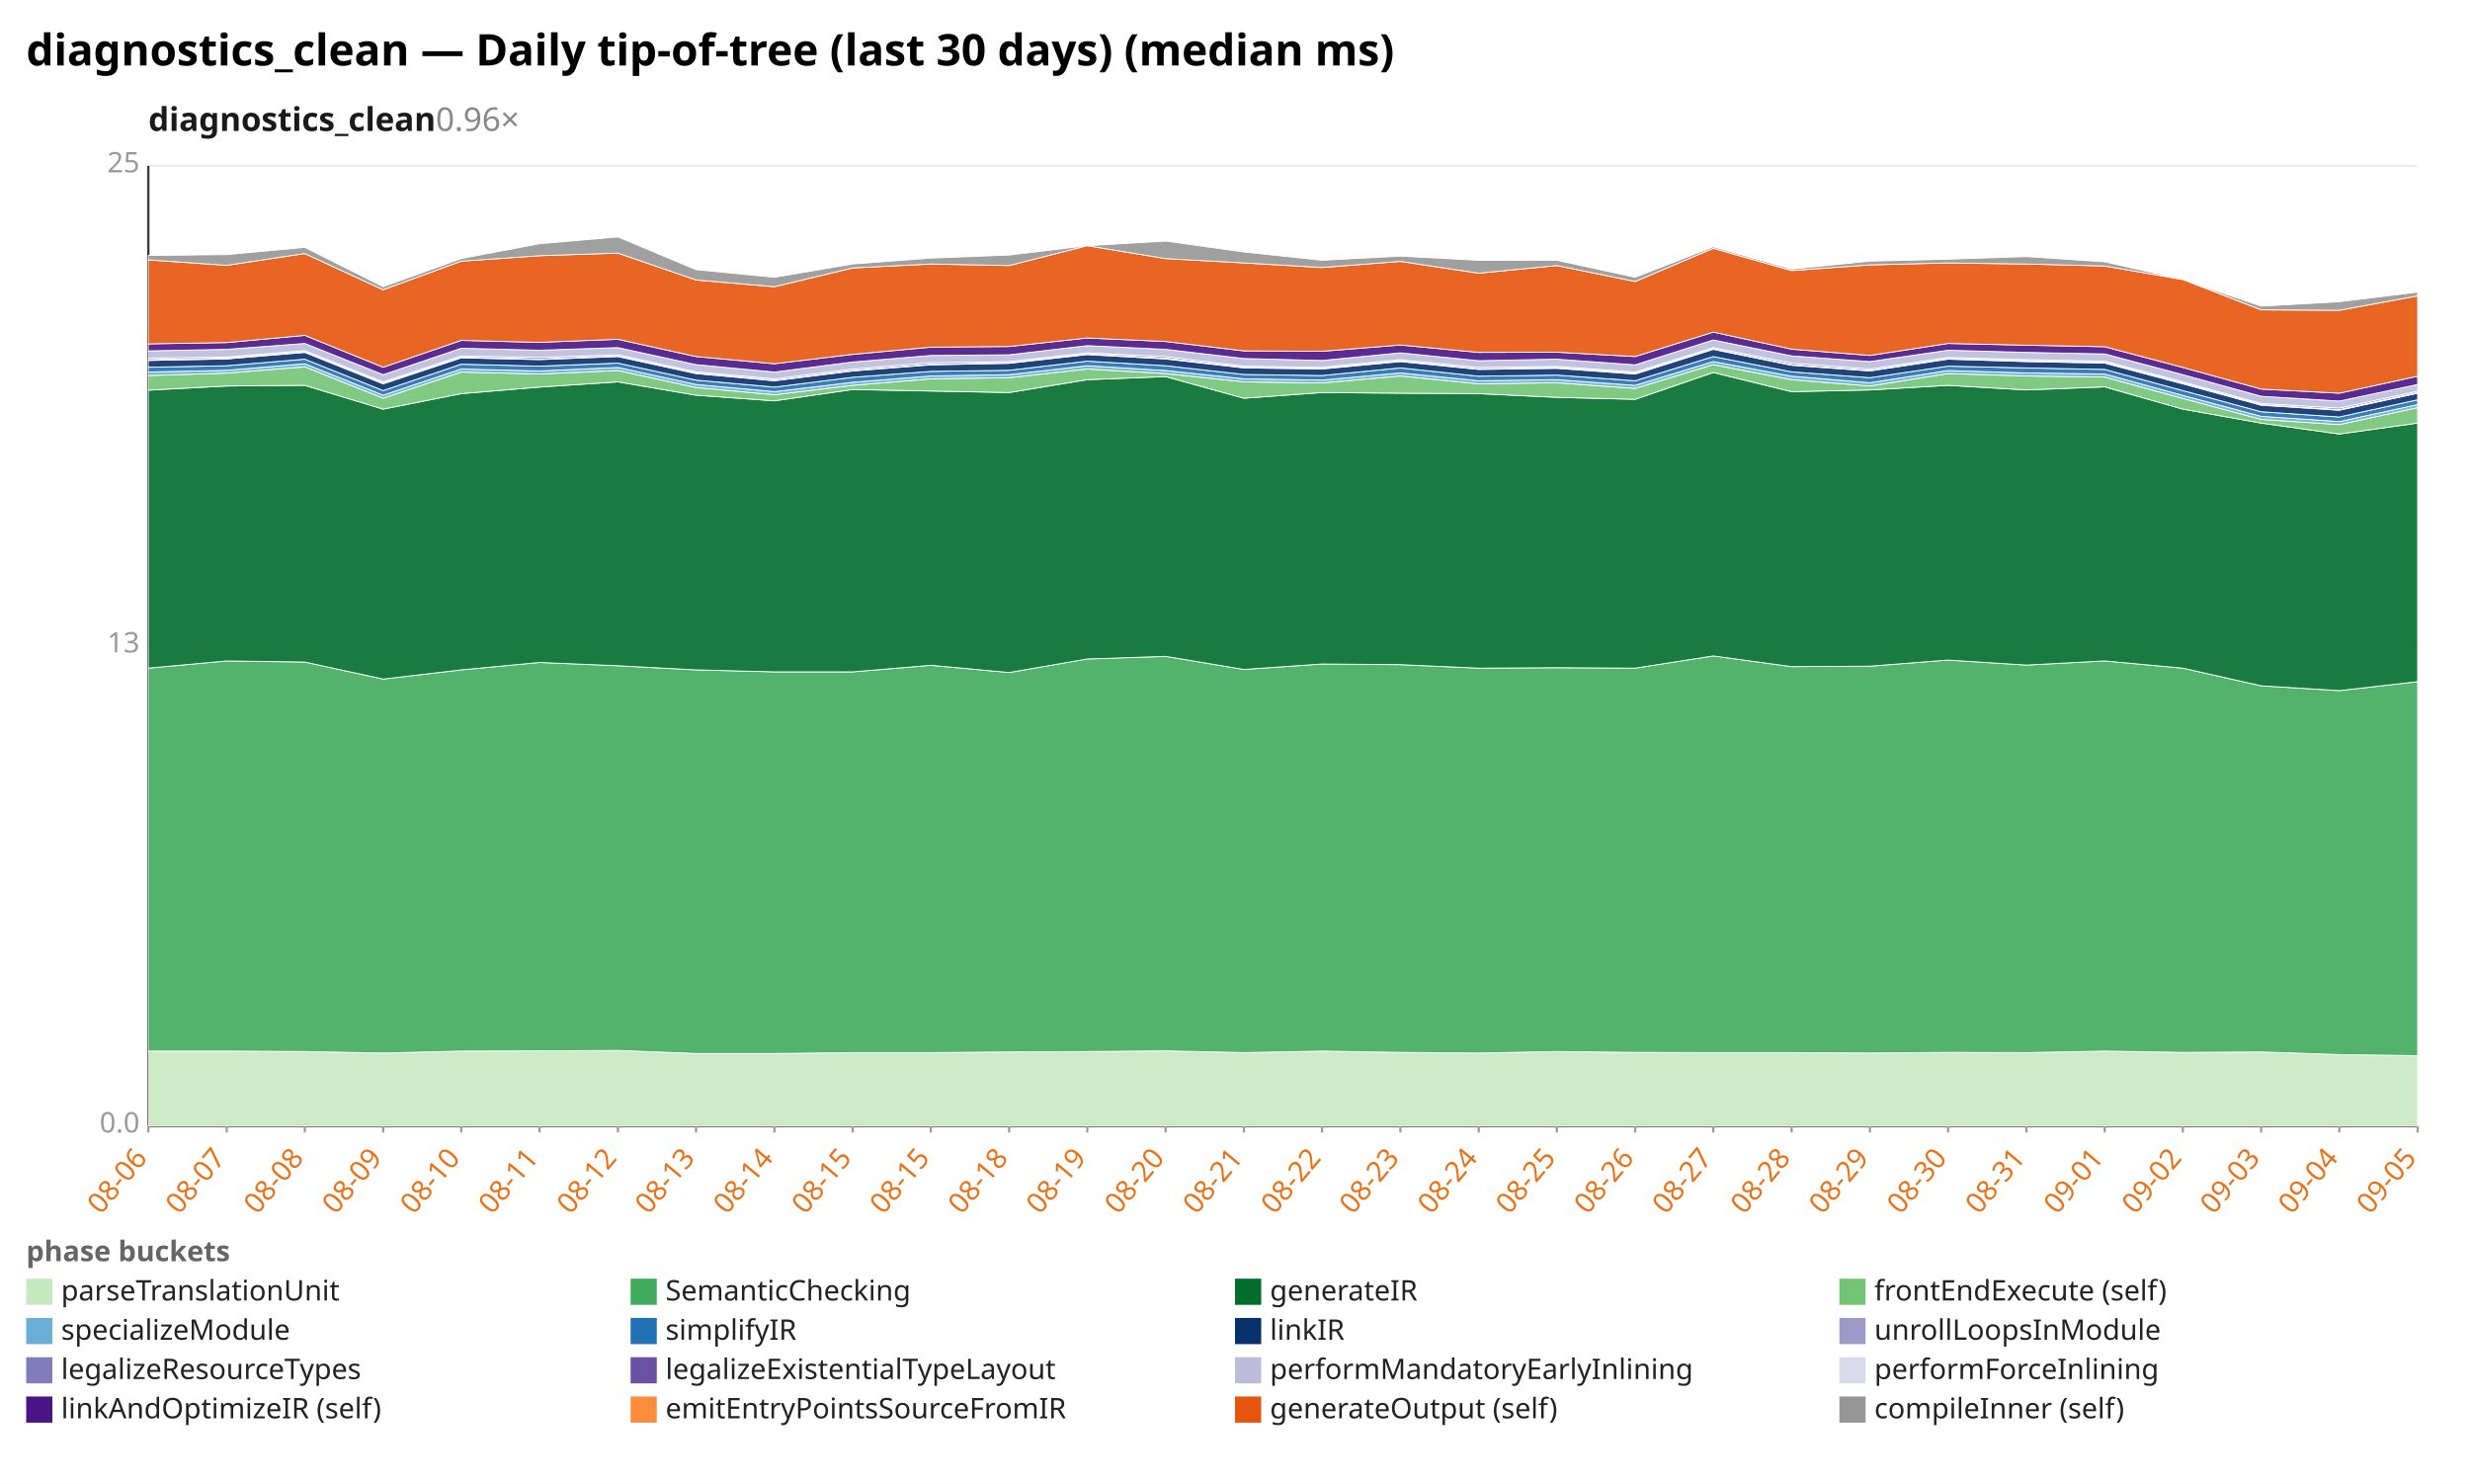
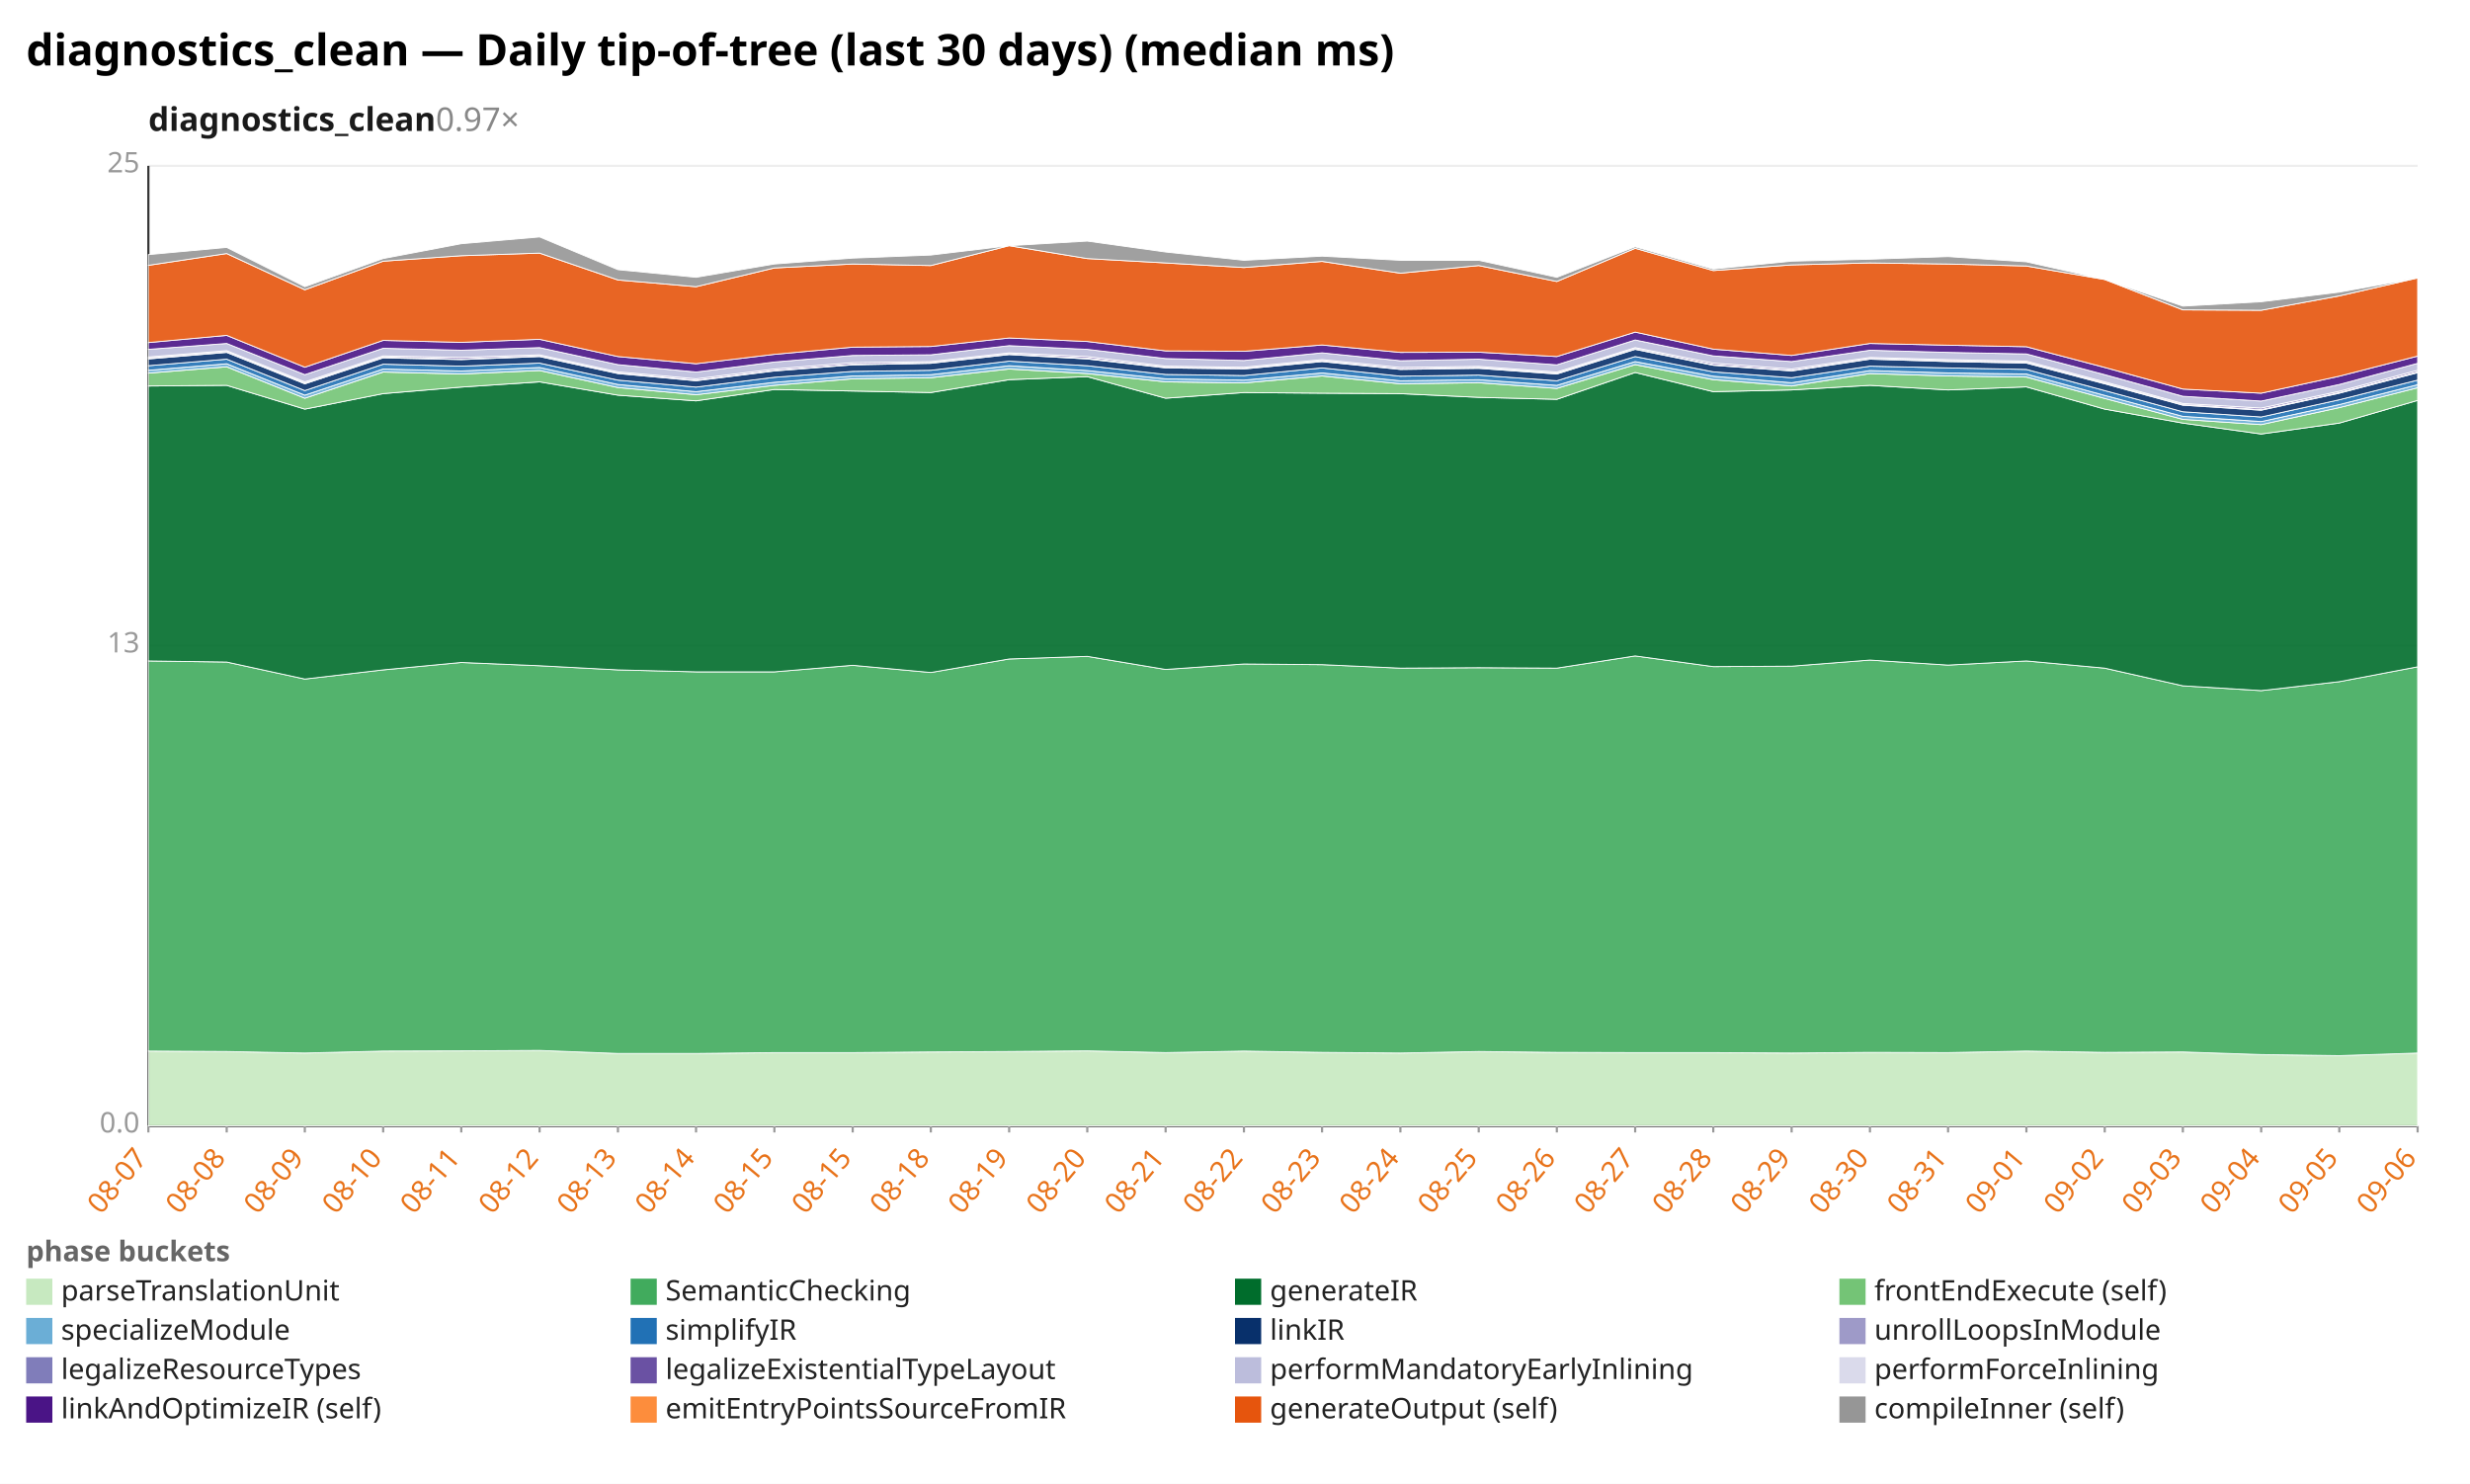
<svg xmlns="http://www.w3.org/2000/svg" width="1132" height="680" viewBox="0 0 1132 680" preserveAspectRatio="xMidYMid meet" font-family="sans-serif" font-size="13">
  <rect width="1132" height="680" fill="white" />
  <text x="12" y="30" font-size="20" font-weight="bold">diagnostics_clean — Daily tip-of-tree (last 30 days) (median ms)</text>
-   <text x="68" y="60" font-size="15" font-weight="600" fill="#1a1a1a">diagnostics_clean<tspan fill="#888" font-weight="400" text-decoration="none">  0.96×</tspan>
+   <text x="68" y="60" font-size="15" font-weight="600" fill="#1a1a1a">diagnostics_clean<tspan fill="#888" font-weight="400" text-decoration="none">  0.97×</tspan>
  </text>
  <line x1="68.0" y1="516.0" x2="1108.0" y2="516.0" stroke="#eee" />
  <text x="64.0" y="519.0" text-anchor="end" fill="#999">0.0</text>
  <line x1="68.0" y1="296.0" x2="1108.0" y2="296.0" stroke="#eee" />
  <text x="64.0" y="299.0" text-anchor="end" fill="#999">13</text>
  <line x1="68.0" y1="76.0" x2="1108.0" y2="76.0" stroke="#eee" />
  <text x="64.0" y="79.0" text-anchor="end" fill="#999">25</text>
  <line x1="68.0" y1="76.0" x2="68.0" y2="516.0" stroke="#333" />
  <line x1="68.0" y1="516.0" x2="1108.0" y2="516.0" stroke="#333" />
  <line x1="68.0" y1="516.0" x2="68.0" y2="519.0" stroke="#999" />
-   <text x="68.0" y="531.0" text-anchor="end" fill="#e8731a" transform="rotate(-50 68.0 531.0)">08-06</text>
+   <text x="68.0" y="531.0" text-anchor="end" fill="#e8731a" transform="rotate(-50 68.0 531.0)">08-07</text>
  <line x1="103.9" y1="516.0" x2="103.9" y2="519.0" stroke="#999" />
-   <text x="103.9" y="531.0" text-anchor="end" fill="#e8731a" transform="rotate(-50 103.9 531.0)">08-07</text>
+   <text x="103.9" y="531.0" text-anchor="end" fill="#e8731a" transform="rotate(-50 103.9 531.0)">08-08</text>
  <line x1="139.7" y1="516.0" x2="139.7" y2="519.0" stroke="#999" />
-   <text x="139.7" y="531.0" text-anchor="end" fill="#e8731a" transform="rotate(-50 139.7 531.0)">08-08</text>
+   <text x="139.7" y="531.0" text-anchor="end" fill="#e8731a" transform="rotate(-50 139.7 531.0)">08-09</text>
  <line x1="175.6" y1="516.0" x2="175.6" y2="519.0" stroke="#999" />
-   <text x="175.6" y="531.0" text-anchor="end" fill="#e8731a" transform="rotate(-50 175.6 531.0)">08-09</text>
+   <text x="175.6" y="531.0" text-anchor="end" fill="#e8731a" transform="rotate(-50 175.6 531.0)">08-10</text>
  <line x1="211.4" y1="516.0" x2="211.4" y2="519.0" stroke="#999" />
-   <text x="211.4" y="531.0" text-anchor="end" fill="#e8731a" transform="rotate(-50 211.4 531.0)">08-10</text>
+   <text x="211.4" y="531.0" text-anchor="end" fill="#e8731a" transform="rotate(-50 211.4 531.0)">08-11</text>
  <line x1="247.3" y1="516.0" x2="247.3" y2="519.0" stroke="#999" />
-   <text x="247.3" y="531.0" text-anchor="end" fill="#e8731a" transform="rotate(-50 247.3 531.0)">08-11</text>
+   <text x="247.3" y="531.0" text-anchor="end" fill="#e8731a" transform="rotate(-50 247.3 531.0)">08-12</text>
  <line x1="283.2" y1="516.0" x2="283.2" y2="519.0" stroke="#999" />
-   <text x="283.2" y="531.0" text-anchor="end" fill="#e8731a" transform="rotate(-50 283.2 531.0)">08-12</text>
+   <text x="283.2" y="531.0" text-anchor="end" fill="#e8731a" transform="rotate(-50 283.2 531.0)">08-13</text>
  <line x1="319.0" y1="516.0" x2="319.0" y2="519.0" stroke="#999" />
-   <text x="319.0" y="531.0" text-anchor="end" fill="#e8731a" transform="rotate(-50 319.0 531.0)">08-13</text>
+   <text x="319.0" y="531.0" text-anchor="end" fill="#e8731a" transform="rotate(-50 319.0 531.0)">08-14</text>
  <line x1="354.9" y1="516.0" x2="354.9" y2="519.0" stroke="#999" />
-   <text x="354.9" y="531.0" text-anchor="end" fill="#e8731a" transform="rotate(-50 354.9 531.0)">08-14</text>
+   <text x="354.9" y="531.0" text-anchor="end" fill="#e8731a" transform="rotate(-50 354.9 531.0)">08-15</text>
  <line x1="390.8" y1="516.0" x2="390.8" y2="519.0" stroke="#999" />
  <text x="390.8" y="531.0" text-anchor="end" fill="#e8731a" transform="rotate(-50 390.8 531.0)">08-15</text>
  <line x1="426.6" y1="516.0" x2="426.6" y2="519.0" stroke="#999" />
-   <text x="426.6" y="531.0" text-anchor="end" fill="#e8731a" transform="rotate(-50 426.6 531.0)">08-15</text>
+   <text x="426.6" y="531.0" text-anchor="end" fill="#e8731a" transform="rotate(-50 426.6 531.0)">08-18</text>
  <line x1="462.5" y1="516.0" x2="462.5" y2="519.0" stroke="#999" />
-   <text x="462.5" y="531.0" text-anchor="end" fill="#e8731a" transform="rotate(-50 462.5 531.0)">08-18</text>
+   <text x="462.5" y="531.0" text-anchor="end" fill="#e8731a" transform="rotate(-50 462.5 531.0)">08-19</text>
  <line x1="498.3" y1="516.0" x2="498.3" y2="519.0" stroke="#999" />
-   <text x="498.3" y="531.0" text-anchor="end" fill="#e8731a" transform="rotate(-50 498.3 531.0)">08-19</text>
+   <text x="498.3" y="531.0" text-anchor="end" fill="#e8731a" transform="rotate(-50 498.3 531.0)">08-20</text>
  <line x1="534.2" y1="516.0" x2="534.2" y2="519.0" stroke="#999" />
-   <text x="534.2" y="531.0" text-anchor="end" fill="#e8731a" transform="rotate(-50 534.2 531.0)">08-20</text>
+   <text x="534.2" y="531.0" text-anchor="end" fill="#e8731a" transform="rotate(-50 534.2 531.0)">08-21</text>
  <line x1="570.1" y1="516.0" x2="570.1" y2="519.0" stroke="#999" />
-   <text x="570.1" y="531.0" text-anchor="end" fill="#e8731a" transform="rotate(-50 570.1 531.0)">08-21</text>
+   <text x="570.1" y="531.0" text-anchor="end" fill="#e8731a" transform="rotate(-50 570.1 531.0)">08-22</text>
  <line x1="605.9" y1="516.0" x2="605.9" y2="519.0" stroke="#999" />
-   <text x="605.9" y="531.0" text-anchor="end" fill="#e8731a" transform="rotate(-50 605.9 531.0)">08-22</text>
+   <text x="605.9" y="531.0" text-anchor="end" fill="#e8731a" transform="rotate(-50 605.9 531.0)">08-23</text>
  <line x1="641.8" y1="516.0" x2="641.8" y2="519.0" stroke="#999" />
-   <text x="641.8" y="531.0" text-anchor="end" fill="#e8731a" transform="rotate(-50 641.8 531.0)">08-23</text>
+   <text x="641.8" y="531.0" text-anchor="end" fill="#e8731a" transform="rotate(-50 641.8 531.0)">08-24</text>
  <line x1="677.7" y1="516.0" x2="677.7" y2="519.0" stroke="#999" />
-   <text x="677.7" y="531.0" text-anchor="end" fill="#e8731a" transform="rotate(-50 677.7 531.0)">08-24</text>
+   <text x="677.7" y="531.0" text-anchor="end" fill="#e8731a" transform="rotate(-50 677.7 531.0)">08-25</text>
  <line x1="713.5" y1="516.0" x2="713.5" y2="519.0" stroke="#999" />
-   <text x="713.5" y="531.0" text-anchor="end" fill="#e8731a" transform="rotate(-50 713.5 531.0)">08-25</text>
+   <text x="713.5" y="531.0" text-anchor="end" fill="#e8731a" transform="rotate(-50 713.5 531.0)">08-26</text>
  <line x1="749.4" y1="516.0" x2="749.4" y2="519.0" stroke="#999" />
-   <text x="749.4" y="531.0" text-anchor="end" fill="#e8731a" transform="rotate(-50 749.4 531.0)">08-26</text>
+   <text x="749.4" y="531.0" text-anchor="end" fill="#e8731a" transform="rotate(-50 749.4 531.0)">08-27</text>
  <line x1="785.2" y1="516.0" x2="785.2" y2="519.0" stroke="#999" />
-   <text x="785.2" y="531.0" text-anchor="end" fill="#e8731a" transform="rotate(-50 785.2 531.0)">08-27</text>
+   <text x="785.2" y="531.0" text-anchor="end" fill="#e8731a" transform="rotate(-50 785.2 531.0)">08-28</text>
  <line x1="821.1" y1="516.0" x2="821.1" y2="519.0" stroke="#999" />
-   <text x="821.1" y="531.0" text-anchor="end" fill="#e8731a" transform="rotate(-50 821.1 531.0)">08-28</text>
+   <text x="821.1" y="531.0" text-anchor="end" fill="#e8731a" transform="rotate(-50 821.1 531.0)">08-29</text>
  <line x1="857.0" y1="516.0" x2="857.0" y2="519.0" stroke="#999" />
-   <text x="857.0" y="531.0" text-anchor="end" fill="#e8731a" transform="rotate(-50 857.0 531.0)">08-29</text>
+   <text x="857.0" y="531.0" text-anchor="end" fill="#e8731a" transform="rotate(-50 857.0 531.0)">08-30</text>
  <line x1="892.8" y1="516.0" x2="892.8" y2="519.0" stroke="#999" />
-   <text x="892.8" y="531.0" text-anchor="end" fill="#e8731a" transform="rotate(-50 892.8 531.0)">08-30</text>
+   <text x="892.8" y="531.0" text-anchor="end" fill="#e8731a" transform="rotate(-50 892.8 531.0)">08-31</text>
  <line x1="928.7" y1="516.0" x2="928.7" y2="519.0" stroke="#999" />
-   <text x="928.7" y="531.0" text-anchor="end" fill="#e8731a" transform="rotate(-50 928.7 531.0)">08-31</text>
+   <text x="928.7" y="531.0" text-anchor="end" fill="#e8731a" transform="rotate(-50 928.7 531.0)">09-01</text>
  <line x1="964.6" y1="516.0" x2="964.6" y2="519.0" stroke="#999" />
-   <text x="964.6" y="531.0" text-anchor="end" fill="#e8731a" transform="rotate(-50 964.6 531.0)">09-01</text>
+   <text x="964.6" y="531.0" text-anchor="end" fill="#e8731a" transform="rotate(-50 964.6 531.0)">09-02</text>
  <line x1="1000.4" y1="516.0" x2="1000.4" y2="519.0" stroke="#999" />
-   <text x="1000.4" y="531.0" text-anchor="end" fill="#e8731a" transform="rotate(-50 1000.4 531.0)">09-02</text>
+   <text x="1000.4" y="531.0" text-anchor="end" fill="#e8731a" transform="rotate(-50 1000.4 531.0)">09-03</text>
  <line x1="1036.3" y1="516.0" x2="1036.3" y2="519.0" stroke="#999" />
-   <text x="1036.3" y="531.0" text-anchor="end" fill="#e8731a" transform="rotate(-50 1036.3 531.0)">09-03</text>
+   <text x="1036.3" y="531.0" text-anchor="end" fill="#e8731a" transform="rotate(-50 1036.3 531.0)">09-04</text>
  <line x1="1072.1" y1="516.0" x2="1072.1" y2="519.0" stroke="#999" />
-   <text x="1072.1" y="531.0" text-anchor="end" fill="#e8731a" transform="rotate(-50 1072.1 531.0)">09-04</text>
+   <text x="1072.1" y="531.0" text-anchor="end" fill="#e8731a" transform="rotate(-50 1072.1 531.0)">09-05</text>
  <line x1="1108.0" y1="516.0" x2="1108.0" y2="519.0" stroke="#999" />
-   <text x="1108.0" y="531.0" text-anchor="end" fill="#e8731a" transform="rotate(-50 1108.0 531.0)">09-05</text>
-   <polygon points="68.0,481.7 103.9,481.7 139.7,481.9 175.6,482.6 211.4,481.7 247.3,481.6 283.2,481.4 319.0,482.8 354.9,482.8 390.8,482.4 426.6,482.4 462.5,482.1 498.3,481.9 534.2,481.6 570.1,482.4 605.9,481.7 641.8,482.3 677.7,482.6 713.5,481.9 749.4,482.3 785.2,482.4 821.1,482.4 857.0,482.6 892.8,482.3 928.7,482.4 964.6,481.7 1000.4,482.3 1036.3,482.1 1072.1,483.3 1108.0,483.8 1108.0,516.0 1072.1,516.0 1036.3,516.0 1000.4,516.0 964.6,516.0 928.7,516.0 892.8,516.0 857.0,516.0 821.1,516.0 785.2,516.0 749.4,516.0 713.5,516.0 677.7,516.0 641.8,516.0 605.9,516.0 570.1,516.0 534.2,516.0 498.3,516.0 462.5,516.0 426.6,516.0 390.8,516.0 354.9,516.0 319.0,516.0 283.2,516.0 247.3,516.0 211.4,516.0 175.6,516.0 139.7,516.0 103.9,516.0 68.0,516.0" fill="#c7e9c0" fill-opacity="0.9" stroke="#fff" stroke-width="0.4" />
-   <polygon points="68.0,306.2 103.9,302.9 139.7,303.4 175.6,311.2 211.4,307.0 247.3,303.6 283.2,305.1 319.0,307.0 354.9,307.9 390.8,307.9 426.6,304.9 462.5,308.2 498.3,302.0 534.2,300.8 570.1,306.8 605.9,304.3 641.8,304.6 677.7,306.2 713.5,306.0 749.4,306.2 785.2,300.6 821.1,305.5 857.0,305.3 892.8,302.5 928.7,304.8 964.6,302.9 1000.4,306.2 1036.3,314.3 1072.1,316.5 1108.0,312.4 1108.0,483.8 1072.1,483.3 1036.3,482.1 1000.4,482.3 964.6,481.7 928.7,482.4 892.8,482.3 857.0,482.6 821.1,482.4 785.2,482.4 749.4,482.3 713.5,481.9 677.7,482.6 641.8,482.3 605.9,481.7 570.1,482.4 534.2,481.6 498.3,481.9 462.5,482.1 426.6,482.4 390.8,482.4 354.9,482.8 319.0,482.8 283.2,481.4 247.3,481.6 211.4,481.7 175.6,482.6 139.7,481.9 103.9,481.7 68.0,481.7" fill="#41ab5d" fill-opacity="0.9" stroke="#fff" stroke-width="0.4" />
-   <polygon points="68.0,178.8 103.9,176.9 139.7,176.6 175.6,187.5 211.4,180.4 247.3,177.4 283.2,175.0 319.0,181.1 354.9,183.7 390.8,178.5 426.6,179.2 462.5,179.9 498.3,174.0 534.2,172.6 570.1,182.5 605.9,179.9 641.8,180.2 677.7,180.4 713.5,182.1 749.4,183.0 785.2,170.7 821.1,179.5 857.0,178.7 892.8,176.6 928.7,178.7 964.6,177.3 1000.4,187.5 1036.3,193.9 1072.1,198.9 1108.0,193.9 1108.0,312.4 1072.1,316.5 1036.3,314.3 1000.4,306.2 964.6,302.9 928.7,304.8 892.8,302.5 857.0,305.3 821.1,305.5 785.2,300.6 749.4,306.2 713.5,306.0 677.7,306.2 641.8,304.6 605.9,304.3 570.1,306.8 534.2,300.8 498.3,302.0 462.5,308.2 426.6,304.9 390.8,307.9 354.9,307.9 319.0,307.0 283.2,305.1 247.3,303.6 211.4,307.0 175.6,311.2 139.7,303.4 103.9,302.9 68.0,306.2" fill="#006d2c" fill-opacity="0.9" stroke="#fff" stroke-width="0.4" />
-   <polygon points="68.0,172.1 103.9,171.0 139.7,168.1 175.6,182.5 211.4,170.5 247.3,171.4 283.2,169.8 319.0,177.6 354.9,180.9 390.8,176.6 426.6,173.6 462.5,173.1 498.3,169.1 534.2,171.2 570.1,175.0 605.9,175.5 641.8,172.3 677.7,175.9 713.5,175.4 749.4,178.0 785.2,167.1 821.1,174.0 857.0,176.9 892.8,171.2 928.7,172.3 964.6,172.8 1000.4,182.6 1036.3,192.2 1072.1,194.6 1108.0,186.8 1108.0,193.9 1072.1,198.9 1036.3,193.9 1000.4,187.5 964.6,177.3 928.7,178.7 892.8,176.6 857.0,178.7 821.1,179.5 785.2,170.7 749.4,183.0 713.5,182.1 677.7,180.4 641.8,180.2 605.9,179.9 570.1,182.5 534.2,172.6 498.3,174.0 462.5,179.9 426.6,179.2 390.8,178.5 354.9,183.7 319.0,181.1 283.2,175.0 247.3,177.4 211.4,180.4 175.6,187.5 139.7,176.6 103.9,176.9 68.0,178.8" fill="#74c476" fill-opacity="0.9" stroke="#fff" stroke-width="0.4" />
-   <polygon points="68.0,170.5 103.9,169.7 139.7,166.7 175.6,181.1 211.4,169.1 247.3,170.0 283.2,168.4 319.0,176.2 354.9,179.5 390.8,175.2 426.6,172.3 462.5,171.7 498.3,167.6 534.2,169.8 570.1,173.6 605.9,174.2 641.8,170.9 677.7,174.5 713.5,174.0 749.4,176.6 785.2,165.7 821.1,172.4 857.0,175.4 892.8,169.8 928.7,170.9 964.6,171.4 1000.4,181.2 1036.3,190.8 1072.1,193.2 1108.0,185.4 1108.0,186.8 1072.1,194.6 1036.3,192.2 1000.4,182.6 964.6,172.8 928.7,172.3 892.8,171.2 857.0,176.9 821.1,174.0 785.2,167.1 749.4,178.0 713.5,175.4 677.7,175.9 641.8,172.3 605.9,175.5 570.1,175.0 534.2,171.2 498.3,169.1 462.5,173.1 426.6,173.6 390.8,176.6 354.9,180.9 319.0,177.6 283.2,169.8 247.3,171.4 211.4,170.5 175.6,182.5 139.7,168.1 103.9,171.0 68.0,172.1" fill="#6baed6" fill-opacity="0.9" stroke="#fff" stroke-width="0.4" />
-   <polygon points="68.0,168.3 103.9,167.6 139.7,164.6 175.6,179.0 211.4,166.9 247.3,167.8 283.2,166.4 319.0,174.2 354.9,177.4 390.8,172.9 426.6,170.2 462.5,169.7 498.3,165.5 534.2,167.6 570.1,171.6 605.9,172.1 641.8,168.6 677.7,172.4 713.5,171.9 749.4,174.5 785.2,163.4 821.1,170.4 857.0,173.1 892.8,167.8 928.7,168.6 964.6,169.3 1000.4,179.0 1036.3,188.7 1072.1,191.1 1108.0,183.2 1108.0,185.4 1072.1,193.2 1036.3,190.8 1000.4,181.2 964.6,171.4 928.7,170.9 892.8,169.8 857.0,175.4 821.1,172.4 785.2,165.7 749.4,176.6 713.5,174.0 677.7,174.5 641.8,170.9 605.9,174.2 570.1,173.6 534.2,169.8 498.3,167.6 462.5,171.7 426.6,172.3 390.8,175.2 354.9,179.5 319.0,176.2 283.2,168.4 247.3,170.0 211.4,169.1 175.6,181.1 139.7,166.7 103.9,169.7 68.0,170.5" fill="#2171b5" fill-opacity="0.9" stroke="#fff" stroke-width="0.4" />
-   <polygon points="68.0,165.2 103.9,164.5 139.7,161.5 175.6,175.9 211.4,164.0 247.3,164.8 283.2,163.4 319.0,171.2 354.9,174.5 390.8,170.0 426.6,167.2 462.5,166.5 498.3,162.5 534.2,164.5 570.1,168.6 605.9,169.1 641.8,165.7 677.7,169.3 713.5,168.8 749.4,171.4 785.2,160.1 821.1,167.4 857.0,170.0 892.8,164.6 928.7,165.7 964.6,166.4 1000.4,175.9 1036.3,185.7 1072.1,188.0 1108.0,180.2 1108.0,183.2 1072.1,191.1 1036.3,188.7 1000.4,179.0 964.6,169.3 928.7,168.6 892.8,167.8 857.0,173.1 821.1,170.4 785.2,163.4 749.4,174.5 713.5,171.9 677.7,172.4 641.8,168.6 605.9,172.1 570.1,171.6 534.2,167.6 498.3,165.5 462.5,169.7 426.6,170.2 390.8,172.9 354.9,177.4 319.0,174.2 283.2,166.4 247.3,167.8 211.4,166.9 175.6,179.0 139.7,164.6 103.9,167.6 68.0,168.3" fill="#08306b" fill-opacity="0.9" stroke="#fff" stroke-width="0.4" />
-   <polygon points="68.0,164.8 103.9,164.1 139.7,161.2 175.6,175.5 211.4,163.6 247.3,164.5 283.2,163.1 319.0,170.9 354.9,174.2 390.8,169.7 426.6,166.9 462.5,166.2 498.3,162.2 534.2,164.1 570.1,168.3 605.9,168.8 641.8,165.3 677.7,169.0 713.5,168.4 749.4,171.0 785.2,159.8 821.1,167.1 857.0,169.7 892.8,164.3 928.7,165.3 964.6,166.0 1000.4,175.5 1036.3,185.4 1072.1,187.7 1108.0,179.9 1108.0,180.2 1072.1,188.0 1036.3,185.7 1000.4,175.9 964.6,166.4 928.7,165.7 892.8,164.6 857.0,170.0 821.1,167.4 785.2,160.1 749.4,171.4 713.5,168.8 677.7,169.3 641.8,165.7 605.9,169.1 570.1,168.6 534.2,164.5 498.3,162.5 462.5,166.5 426.6,167.2 390.8,170.0 354.9,174.5 319.0,171.2 283.2,163.4 247.3,164.8 211.4,164.0 175.6,175.9 139.7,161.5 103.9,164.5 68.0,165.2" fill="#807dba" fill-opacity="0.9" stroke="#fff" stroke-width="0.4" />
-   <polygon points="68.0,164.1 103.9,163.6 139.7,160.7 175.6,175.0 211.4,163.1 247.3,163.8 283.2,162.6 319.0,170.4 354.9,173.6 390.8,169.1 426.6,166.2 462.5,165.7 498.3,161.7 534.2,163.4 570.1,167.8 605.9,168.3 641.8,164.8 677.7,168.4 713.5,167.9 749.4,170.5 785.2,159.3 821.1,166.4 857.0,169.1 892.8,163.8 928.7,164.8 964.6,165.5 1000.4,175.0 1036.3,184.9 1072.1,187.0 1108.0,179.3 1108.0,179.9 1072.1,187.7 1036.3,185.4 1000.4,175.5 964.6,166.0 928.7,165.3 892.8,164.3 857.0,169.7 821.1,167.1 785.2,159.8 749.4,171.0 713.5,168.4 677.7,169.0 641.8,165.3 605.9,168.8 570.1,168.3 534.2,164.1 498.3,162.2 462.5,166.2 426.6,166.9 390.8,169.7 354.9,174.2 319.0,170.9 283.2,163.1 247.3,164.5 211.4,163.6 175.6,175.5 139.7,161.2 103.9,164.1 68.0,164.8" fill="#6a51a3" fill-opacity="0.9" stroke="#fff" stroke-width="0.4" />
-   <polygon points="68.0,160.8 103.9,160.1 139.7,157.4 175.6,171.7 211.4,159.6 247.3,160.5 283.2,159.3 319.0,167.1 354.9,170.5 390.8,165.9 426.6,162.9 462.5,162.6 498.3,158.4 534.2,160.1 570.1,164.3 605.9,165.2 641.8,161.7 677.7,165.3 713.5,164.6 749.4,167.2 785.2,155.8 821.1,163.1 857.0,165.7 892.8,160.5 928.7,161.5 964.6,162.2 1000.4,171.7 1036.3,181.6 1072.1,183.8 1108.0,176.2 1108.0,179.3 1072.1,187.0 1036.3,184.9 1000.4,175.0 964.6,165.5 928.7,164.8 892.8,163.8 857.0,169.1 821.1,166.4 785.2,159.3 749.4,170.5 713.5,167.9 677.7,168.4 641.8,164.8 605.9,168.3 570.1,167.8 534.2,163.4 498.3,161.7 462.5,165.7 426.6,166.2 390.8,169.1 354.9,173.6 319.0,170.4 283.2,162.6 247.3,163.8 211.4,163.1 175.6,175.0 139.7,160.7 103.9,163.6 68.0,164.1" fill="#bcbddc" fill-opacity="0.9" stroke="#fff" stroke-width="0.4" />
-   <polygon points="68.0,157.6 103.9,157.0 139.7,153.7 175.6,168.3 211.4,156.0 247.3,156.9 283.2,155.5 319.0,163.4 354.9,166.7 390.8,162.4 426.6,159.1 462.5,158.8 498.3,154.9 534.2,156.5 570.1,160.8 605.9,161.0 641.8,158.1 677.7,161.5 713.5,161.4 749.4,163.4 785.2,152.2 821.1,160.0 857.0,162.9 892.8,157.4 928.7,158.2 964.6,158.9 1000.4,168.4 1036.3,178.3 1072.1,180.2 1108.0,172.4 1108.0,176.2 1072.1,183.8 1036.3,181.6 1000.4,171.7 964.6,162.2 928.7,161.5 892.8,160.5 857.0,165.7 821.1,163.1 785.2,155.8 749.4,167.2 713.5,164.6 677.7,165.3 641.8,161.7 605.9,165.2 570.1,164.3 534.2,160.1 498.3,158.4 462.5,162.6 426.6,162.9 390.8,165.9 354.9,170.5 319.0,167.1 283.2,159.3 247.3,160.5 211.4,159.6 175.6,171.7 139.7,157.4 103.9,160.1 68.0,160.8" fill="#4a1486" fill-opacity="0.9" stroke="#fff" stroke-width="0.4" />
-   <polygon points="68.0,119.1 103.9,121.6 139.7,116.2 175.6,132.8 211.4,119.7 247.3,117.2 283.2,116.0 319.0,128.3 354.9,131.4 390.8,122.8 426.6,121.0 462.5,121.7 498.3,112.6 534.2,118.5 570.1,120.5 605.9,122.6 641.8,119.8 677.7,125.2 713.5,121.7 749.4,129.0 785.2,113.8 821.1,124.0 857.0,121.4 892.8,120.5 928.7,121.0 964.6,121.9 1000.4,128.1 1036.3,142.0 1072.1,142.2 1108.0,135.6 1108.0,172.4 1072.1,180.2 1036.3,178.3 1000.4,168.4 964.6,158.9 928.7,158.2 892.8,157.4 857.0,162.9 821.1,160.0 785.2,152.2 749.4,163.4 713.5,161.4 677.7,161.5 641.8,158.1 605.9,161.0 570.1,160.8 534.2,156.5 498.3,154.9 462.5,158.8 426.6,159.1 390.8,162.4 354.9,166.7 319.0,163.4 283.2,155.5 247.3,156.9 211.4,156.0 175.6,168.3 139.7,153.7 103.9,157.0 68.0,157.6" fill="#e6550d" fill-opacity="0.9" stroke="#fff" stroke-width="0.4" />
-   <polygon points="68.0,117.1 103.9,116.7 139.7,113.4 175.6,131.4 211.4,118.5 247.3,111.7 283.2,108.6 319.0,123.6 354.9,127.1 390.8,121.0 426.6,118.3 462.5,116.9 498.3,112.6 534.2,110.5 570.1,115.5 605.9,119.3 641.8,117.4 677.7,119.3 713.5,119.3 749.4,127.1 785.2,113.1 821.1,123.3 857.0,119.7 892.8,118.8 928.7,117.6 964.6,120.0 1000.4,128.1 1036.3,140.3 1072.1,138.3 1108.0,133.9 1108.0,135.6 1072.1,142.2 1036.3,142.0 1000.4,128.1 964.6,121.9 928.7,121.0 892.8,120.5 857.0,121.4 821.1,124.0 785.2,113.8 749.4,129.0 713.5,121.7 677.7,125.2 641.8,119.8 605.9,122.6 570.1,120.5 534.2,118.5 498.3,112.6 462.5,121.7 426.6,121.0 390.8,122.8 354.9,131.4 319.0,128.3 283.2,116.0 247.3,117.2 211.4,119.7 175.6,132.8 139.7,116.2 103.9,121.6 68.0,119.1" fill="#969696" fill-opacity="0.9" stroke="#fff" stroke-width="0.4" />
+   <text x="1108.0" y="531.0" text-anchor="end" fill="#e8731a" transform="rotate(-50 1108.0 531.0)">09-06</text>
+   <polygon points="68.0,481.7 103.9,481.9 139.7,482.6 175.6,481.7 211.4,481.6 247.3,481.4 283.2,482.8 319.0,482.8 354.9,482.4 390.8,482.4 426.6,482.1 462.5,481.9 498.3,481.6 534.2,482.4 570.1,481.7 605.9,482.3 641.8,482.6 677.7,481.9 713.5,482.3 749.4,482.4 785.2,482.4 821.1,482.6 857.0,482.3 892.8,482.4 928.7,481.7 964.6,482.3 1000.4,482.1 1036.3,483.3 1072.1,483.8 1108.0,482.6 1108.0,516.0 1072.1,516.0 1036.3,516.0 1000.4,516.0 964.6,516.0 928.7,516.0 892.8,516.0 857.0,516.0 821.1,516.0 785.2,516.0 749.4,516.0 713.5,516.0 677.7,516.0 641.8,516.0 605.9,516.0 570.1,516.0 534.2,516.0 498.3,516.0 462.5,516.0 426.6,516.0 390.8,516.0 354.9,516.0 319.0,516.0 283.2,516.0 247.3,516.0 211.4,516.0 175.6,516.0 139.7,516.0 103.9,516.0 68.0,516.0" fill="#c7e9c0" fill-opacity="0.9" stroke="#fff" stroke-width="0.4" />
+   <polygon points="68.0,302.9 103.9,303.4 139.7,311.2 175.6,307.0 211.4,303.6 247.3,305.1 283.2,307.0 319.0,307.9 354.9,307.9 390.8,304.9 426.6,308.2 462.5,302.0 498.3,300.8 534.2,306.8 570.1,304.3 605.9,304.6 641.8,306.2 677.7,306.0 713.5,306.2 749.4,300.6 785.2,305.5 821.1,305.3 857.0,302.5 892.8,304.8 928.7,302.9 964.6,306.2 1000.4,314.3 1036.3,316.5 1072.1,312.4 1108.0,305.6 1108.0,482.6 1072.1,483.8 1036.3,483.3 1000.4,482.1 964.6,482.3 928.7,481.7 892.8,482.4 857.0,482.3 821.1,482.6 785.2,482.4 749.4,482.4 713.5,482.3 677.7,481.9 641.8,482.6 605.9,482.3 570.1,481.7 534.2,482.4 498.3,481.6 462.5,481.9 426.6,482.1 390.8,482.4 354.9,482.4 319.0,482.8 283.2,482.8 247.3,481.4 211.4,481.6 175.6,481.7 139.7,482.6 103.9,481.9 68.0,481.7" fill="#41ab5d" fill-opacity="0.9" stroke="#fff" stroke-width="0.4" />
+   <polygon points="68.0,176.9 103.9,176.6 139.7,187.5 175.6,180.4 211.4,177.4 247.3,175.0 283.2,181.1 319.0,183.7 354.9,178.5 390.8,179.2 426.6,179.9 462.5,174.0 498.3,172.6 534.2,182.5 570.1,179.9 605.9,180.2 641.8,180.4 677.7,182.1 713.5,183.0 749.4,170.7 785.2,179.5 821.1,178.7 857.0,176.6 892.8,178.7 928.7,177.3 964.6,187.5 1000.4,193.9 1036.3,198.9 1072.1,193.9 1108.0,183.5 1108.0,305.6 1072.1,312.4 1036.3,316.5 1000.4,314.3 964.6,306.2 928.7,302.9 892.8,304.8 857.0,302.5 821.1,305.3 785.2,305.5 749.4,300.6 713.5,306.2 677.7,306.0 641.8,306.2 605.9,304.6 570.1,304.3 534.2,306.8 498.3,300.8 462.5,302.0 426.6,308.2 390.8,304.9 354.9,307.9 319.0,307.9 283.2,307.0 247.3,305.1 211.4,303.6 175.6,307.0 139.7,311.2 103.9,303.4 68.0,302.9" fill="#006d2c" fill-opacity="0.9" stroke="#fff" stroke-width="0.4" />
+   <polygon points="68.0,171.0 103.9,168.1 139.7,182.5 175.6,170.5 211.4,171.4 247.3,169.8 283.2,177.6 319.0,180.9 354.9,176.6 390.8,173.6 426.6,173.1 462.5,169.1 498.3,171.2 534.2,175.0 570.1,175.5 605.9,172.3 641.8,175.9 677.7,175.4 713.5,178.0 749.4,167.1 785.2,174.0 821.1,176.9 857.0,171.2 892.8,172.3 928.7,172.8 964.6,182.6 1000.4,192.2 1036.3,194.6 1072.1,186.8 1108.0,177.7 1108.0,183.5 1072.1,193.9 1036.3,198.9 1000.4,193.9 964.6,187.5 928.7,177.3 892.8,178.7 857.0,176.6 821.1,178.7 785.2,179.5 749.4,170.7 713.5,183.0 677.7,182.1 641.8,180.4 605.9,180.2 570.1,179.9 534.2,182.5 498.3,172.6 462.5,174.0 426.6,179.9 390.8,179.2 354.9,178.5 319.0,183.7 283.2,181.1 247.3,175.0 211.4,177.4 175.6,180.4 139.7,187.5 103.9,176.6 68.0,176.9" fill="#74c476" fill-opacity="0.9" stroke="#fff" stroke-width="0.4" />
+   <polygon points="68.0,169.7 103.9,166.7 139.7,181.1 175.6,169.1 211.4,170.0 247.3,168.4 283.2,176.2 319.0,179.5 354.9,175.2 390.8,172.3 426.6,171.7 462.5,167.6 498.3,169.8 534.2,173.6 570.1,174.2 605.9,170.9 641.8,174.5 677.7,174.0 713.5,176.6 749.4,165.7 785.2,172.4 821.1,175.4 857.0,169.8 892.8,170.9 928.7,171.4 964.6,181.2 1000.4,190.8 1036.3,193.2 1072.1,185.4 1108.0,176.3 1108.0,177.7 1072.1,186.8 1036.3,194.6 1000.4,192.2 964.6,182.6 928.7,172.8 892.8,172.3 857.0,171.2 821.1,176.9 785.2,174.0 749.4,167.1 713.5,178.0 677.7,175.4 641.8,175.9 605.9,172.3 570.1,175.5 534.2,175.0 498.3,171.2 462.5,169.1 426.6,173.1 390.8,173.6 354.9,176.6 319.0,180.9 283.2,177.6 247.3,169.8 211.4,171.4 175.6,170.5 139.7,182.5 103.9,168.1 68.0,171.0" fill="#6baed6" fill-opacity="0.9" stroke="#fff" stroke-width="0.4" />
+   <polygon points="68.0,167.6 103.9,164.6 139.7,179.0 175.6,166.9 211.4,167.8 247.3,166.4 283.2,174.2 319.0,177.4 354.9,172.9 390.8,170.2 426.6,169.7 462.5,165.5 498.3,167.6 534.2,171.6 570.1,172.1 605.9,168.6 641.8,172.4 677.7,171.9 713.5,174.5 749.4,163.4 785.2,170.4 821.1,173.1 857.0,167.8 892.8,168.6 928.7,169.3 964.6,179.0 1000.4,188.7 1036.3,191.1 1072.1,183.2 1108.0,174.2 1108.0,176.3 1072.1,185.4 1036.3,193.2 1000.4,190.8 964.6,181.2 928.7,171.4 892.8,170.9 857.0,169.8 821.1,175.4 785.2,172.4 749.4,165.7 713.5,176.6 677.7,174.0 641.8,174.5 605.9,170.9 570.1,174.2 534.2,173.6 498.3,169.8 462.5,167.6 426.6,171.7 390.8,172.3 354.9,175.2 319.0,179.5 283.2,176.2 247.3,168.4 211.4,170.0 175.6,169.1 139.7,181.1 103.9,166.7 68.0,169.7" fill="#2171b5" fill-opacity="0.9" stroke="#fff" stroke-width="0.4" />
+   <polygon points="68.0,164.5 103.9,161.5 139.7,175.9 175.6,164.0 211.4,164.8 247.3,163.4 283.2,171.2 319.0,174.5 354.9,170.0 390.8,167.2 426.6,166.5 462.5,162.5 498.3,164.5 534.2,168.6 570.1,169.1 605.9,165.7 641.8,169.3 677.7,168.8 713.5,171.4 749.4,160.1 785.2,167.4 821.1,170.0 857.0,164.6 892.8,165.7 928.7,166.4 964.6,175.9 1000.4,185.7 1036.3,188.0 1072.1,180.2 1108.0,170.8 1108.0,174.2 1072.1,183.2 1036.3,191.1 1000.4,188.7 964.6,179.0 928.7,169.3 892.8,168.6 857.0,167.8 821.1,173.1 785.2,170.4 749.4,163.4 713.5,174.5 677.7,171.9 641.8,172.4 605.9,168.6 570.1,172.1 534.2,171.6 498.3,167.6 462.5,165.5 426.6,169.7 390.8,170.2 354.9,172.9 319.0,177.4 283.2,174.2 247.3,166.4 211.4,167.8 175.6,166.9 139.7,179.0 103.9,164.6 68.0,167.6" fill="#08306b" fill-opacity="0.9" stroke="#fff" stroke-width="0.4" />
+   <polygon points="68.0,164.1 103.9,161.2 139.7,175.5 175.6,163.6 211.4,164.5 247.3,163.1 283.2,170.9 319.0,174.2 354.9,169.7 390.8,166.9 426.6,166.2 462.5,162.2 498.3,164.1 534.2,168.3 570.1,168.8 605.9,165.3 641.8,169.0 677.7,168.4 713.5,171.0 749.4,159.8 785.2,167.1 821.1,169.7 857.0,164.3 892.8,165.3 928.7,166.0 964.6,175.5 1000.4,185.4 1036.3,187.7 1072.1,179.9 1108.0,170.4 1108.0,170.8 1072.1,180.2 1036.3,188.0 1000.4,185.7 964.6,175.9 928.7,166.4 892.8,165.7 857.0,164.6 821.1,170.0 785.2,167.4 749.4,160.1 713.5,171.4 677.7,168.8 641.8,169.3 605.9,165.7 570.1,169.1 534.2,168.6 498.3,164.5 462.5,162.5 426.6,166.5 390.8,167.2 354.9,170.0 319.0,174.5 283.2,171.2 247.3,163.4 211.4,164.8 175.6,164.0 139.7,175.9 103.9,161.5 68.0,164.5" fill="#807dba" fill-opacity="0.9" stroke="#fff" stroke-width="0.4" />
+   <polygon points="68.0,163.6 103.9,160.7 139.7,175.0 175.6,163.1 211.4,163.8 247.3,162.6 283.2,170.4 319.0,173.6 354.9,169.1 390.8,166.2 426.6,165.7 462.5,161.7 498.3,163.4 534.2,167.8 570.1,168.3 605.9,164.8 641.8,168.4 677.7,167.9 713.5,170.5 749.4,159.3 785.2,166.4 821.1,169.1 857.0,163.8 892.8,164.8 928.7,165.5 964.6,175.0 1000.4,184.9 1036.3,187.0 1072.1,179.3 1108.0,169.7 1108.0,170.4 1072.1,179.9 1036.3,187.7 1000.4,185.4 964.6,175.5 928.7,166.0 892.8,165.3 857.0,164.3 821.1,169.7 785.2,167.1 749.4,159.8 713.5,171.0 677.7,168.4 641.8,169.0 605.9,165.3 570.1,168.8 534.2,168.3 498.3,164.1 462.5,162.2 426.6,166.2 390.8,166.9 354.9,169.7 319.0,174.2 283.2,170.9 247.3,163.1 211.4,164.5 175.6,163.6 139.7,175.5 103.9,161.2 68.0,164.1" fill="#6a51a3" fill-opacity="0.9" stroke="#fff" stroke-width="0.4" />
+   <polygon points="68.0,160.1 103.9,157.4 139.7,171.7 175.6,159.6 211.4,160.5 247.3,159.3 283.2,167.1 319.0,170.5 354.9,165.9 390.8,162.9 426.6,162.6 462.5,158.4 498.3,160.1 534.2,164.3 570.1,165.2 605.9,161.7 641.8,165.3 677.7,164.6 713.5,167.2 749.4,155.8 785.2,163.1 821.1,165.7 857.0,160.5 892.8,161.5 928.7,162.2 964.6,171.7 1000.4,181.6 1036.3,183.8 1072.1,176.2 1108.0,166.5 1108.0,169.7 1072.1,179.3 1036.3,187.0 1000.4,184.9 964.6,175.0 928.7,165.5 892.8,164.8 857.0,163.8 821.1,169.1 785.2,166.4 749.4,159.3 713.5,170.5 677.7,167.9 641.8,168.4 605.9,164.8 570.1,168.3 534.2,167.8 498.3,163.4 462.5,161.7 426.6,165.7 390.8,166.2 354.9,169.1 319.0,173.6 283.2,170.4 247.3,162.6 211.4,163.8 175.6,163.1 139.7,175.0 103.9,160.7 68.0,163.6" fill="#bcbddc" fill-opacity="0.9" stroke="#fff" stroke-width="0.4" />
+   <polygon points="68.0,157.0 103.9,153.7 139.7,168.3 175.6,156.0 211.4,156.9 247.3,155.5 283.2,163.4 319.0,166.7 354.9,162.4 390.8,159.1 426.6,158.8 462.5,154.9 498.3,156.5 534.2,160.8 570.1,161.0 605.9,158.1 641.8,161.5 677.7,161.4 713.5,163.4 749.4,152.2 785.2,160.0 821.1,162.9 857.0,157.4 892.8,158.2 928.7,158.9 964.6,168.4 1000.4,178.3 1036.3,180.2 1072.1,172.4 1108.0,163.2 1108.0,166.5 1072.1,176.2 1036.3,183.8 1000.4,181.6 964.6,171.7 928.7,162.2 892.8,161.5 857.0,160.5 821.1,165.7 785.2,163.1 749.4,155.8 713.5,167.2 677.7,164.6 641.8,165.3 605.9,161.7 570.1,165.2 534.2,164.3 498.3,160.1 462.5,158.4 426.6,162.6 390.8,162.9 354.9,165.9 319.0,170.5 283.2,167.1 247.3,159.3 211.4,160.5 175.6,159.6 139.7,171.7 103.9,157.4 68.0,160.1" fill="#4a1486" fill-opacity="0.9" stroke="#fff" stroke-width="0.4" />
+   <polygon points="68.0,121.6 103.9,116.2 139.7,132.8 175.6,119.7 211.4,117.2 247.3,116.0 283.2,128.3 319.0,131.4 354.9,122.8 390.8,121.0 426.6,121.7 462.5,112.6 498.3,118.5 534.2,120.5 570.1,122.6 605.9,119.8 641.8,125.2 677.7,121.7 713.5,129.0 749.4,113.8 785.2,124.0 821.1,121.4 857.0,120.5 892.8,121.0 928.7,121.9 964.6,128.1 1000.4,142.0 1036.3,142.2 1072.1,135.6 1108.0,127.4 1108.0,163.2 1072.1,172.4 1036.3,180.2 1000.4,178.3 964.6,168.4 928.7,158.9 892.8,158.2 857.0,157.4 821.1,162.9 785.2,160.0 749.4,152.2 713.5,163.4 677.7,161.4 641.8,161.5 605.9,158.1 570.1,161.0 534.2,160.8 498.3,156.5 462.5,154.9 426.6,158.8 390.8,159.1 354.9,162.4 319.0,166.7 283.2,163.4 247.3,155.5 211.4,156.9 175.6,156.0 139.7,168.3 103.9,153.7 68.0,157.0" fill="#e6550d" fill-opacity="0.9" stroke="#fff" stroke-width="0.4" />
+   <polygon points="68.0,116.7 103.9,113.4 139.7,131.4 175.6,118.5 211.4,111.7 247.3,108.6 283.2,123.6 319.0,127.1 354.9,121.0 390.8,118.3 426.6,116.9 462.5,112.6 498.3,110.5 534.2,115.5 570.1,119.3 605.9,117.4 641.8,119.3 677.7,119.3 713.5,127.1 749.4,113.1 785.2,123.3 821.1,119.7 857.0,118.8 892.8,117.6 928.7,120.0 964.6,128.1 1000.4,140.3 1036.3,138.3 1072.1,133.9 1108.0,127.4 1108.0,127.4 1072.1,135.6 1036.3,142.2 1000.4,142.0 964.6,128.1 928.7,121.9 892.8,121.0 857.0,120.5 821.1,121.4 785.2,124.0 749.4,113.8 713.5,129.0 677.7,121.7 641.8,125.2 605.9,119.8 570.1,122.6 534.2,120.5 498.3,118.5 462.5,112.6 426.6,121.7 390.8,121.0 354.9,122.8 319.0,131.4 283.2,128.3 247.3,116.0 211.4,117.2 175.6,119.7 139.7,132.8 103.9,116.2 68.0,121.6" fill="#969696" fill-opacity="0.9" stroke="#fff" stroke-width="0.4" />
  <text x="12" y="578" fill="#666" font-weight="600">phase buckets</text>
  <rect x="12" y="586" width="12" height="12" fill="#c7e9c0" />
  <text x="28" y="596" fill="#222">parseTranslationUnit</text>
  <rect x="289" y="586" width="12" height="12" fill="#41ab5d" />
  <text x="305" y="596" fill="#222">SemanticChecking</text>
  <rect x="566" y="586" width="12" height="12" fill="#006d2c" />
  <text x="582" y="596" fill="#222">generateIR</text>
  <rect x="843" y="586" width="12" height="12" fill="#74c476" />
  <text x="859" y="596" fill="#222">frontEndExecute (self)</text>
  <rect x="12" y="604" width="12" height="12" fill="#6baed6" />
  <text x="28" y="614" fill="#222">specializeModule</text>
  <rect x="289" y="604" width="12" height="12" fill="#2171b5" />
  <text x="305" y="614" fill="#222">simplifyIR</text>
  <rect x="566" y="604" width="12" height="12" fill="#08306b" />
  <text x="582" y="614" fill="#222">linkIR</text>
  <rect x="843" y="604" width="12" height="12" fill="#9e9ac8" />
  <text x="859" y="614" fill="#222">unrollLoopsInModule</text>
  <rect x="12" y="622" width="12" height="12" fill="#807dba" />
  <text x="28" y="632" fill="#222">legalizeResourceTypes</text>
  <rect x="289" y="622" width="12" height="12" fill="#6a51a3" />
  <text x="305" y="632" fill="#222">legalizeExistentialTypeLayout</text>
  <rect x="566" y="622" width="12" height="12" fill="#bcbddc" />
  <text x="582" y="632" fill="#222">performMandatoryEarlyInlining</text>
  <rect x="843" y="622" width="12" height="12" fill="#dadaeb" />
  <text x="859" y="632" fill="#222">performForceInlining</text>
  <rect x="12" y="640" width="12" height="12" fill="#4a1486" />
  <text x="28" y="650" fill="#222">linkAndOptimizeIR (self)</text>
  <rect x="289" y="640" width="12" height="12" fill="#fd8d3c" />
  <text x="305" y="650" fill="#222">emitEntryPointsSourceFromIR</text>
  <rect x="566" y="640" width="12" height="12" fill="#e6550d" />
  <text x="582" y="650" fill="#222">generateOutput (self)</text>
  <rect x="843" y="640" width="12" height="12" fill="#969696" />
  <text x="859" y="650" fill="#222">compileInner (self)</text>
</svg>
